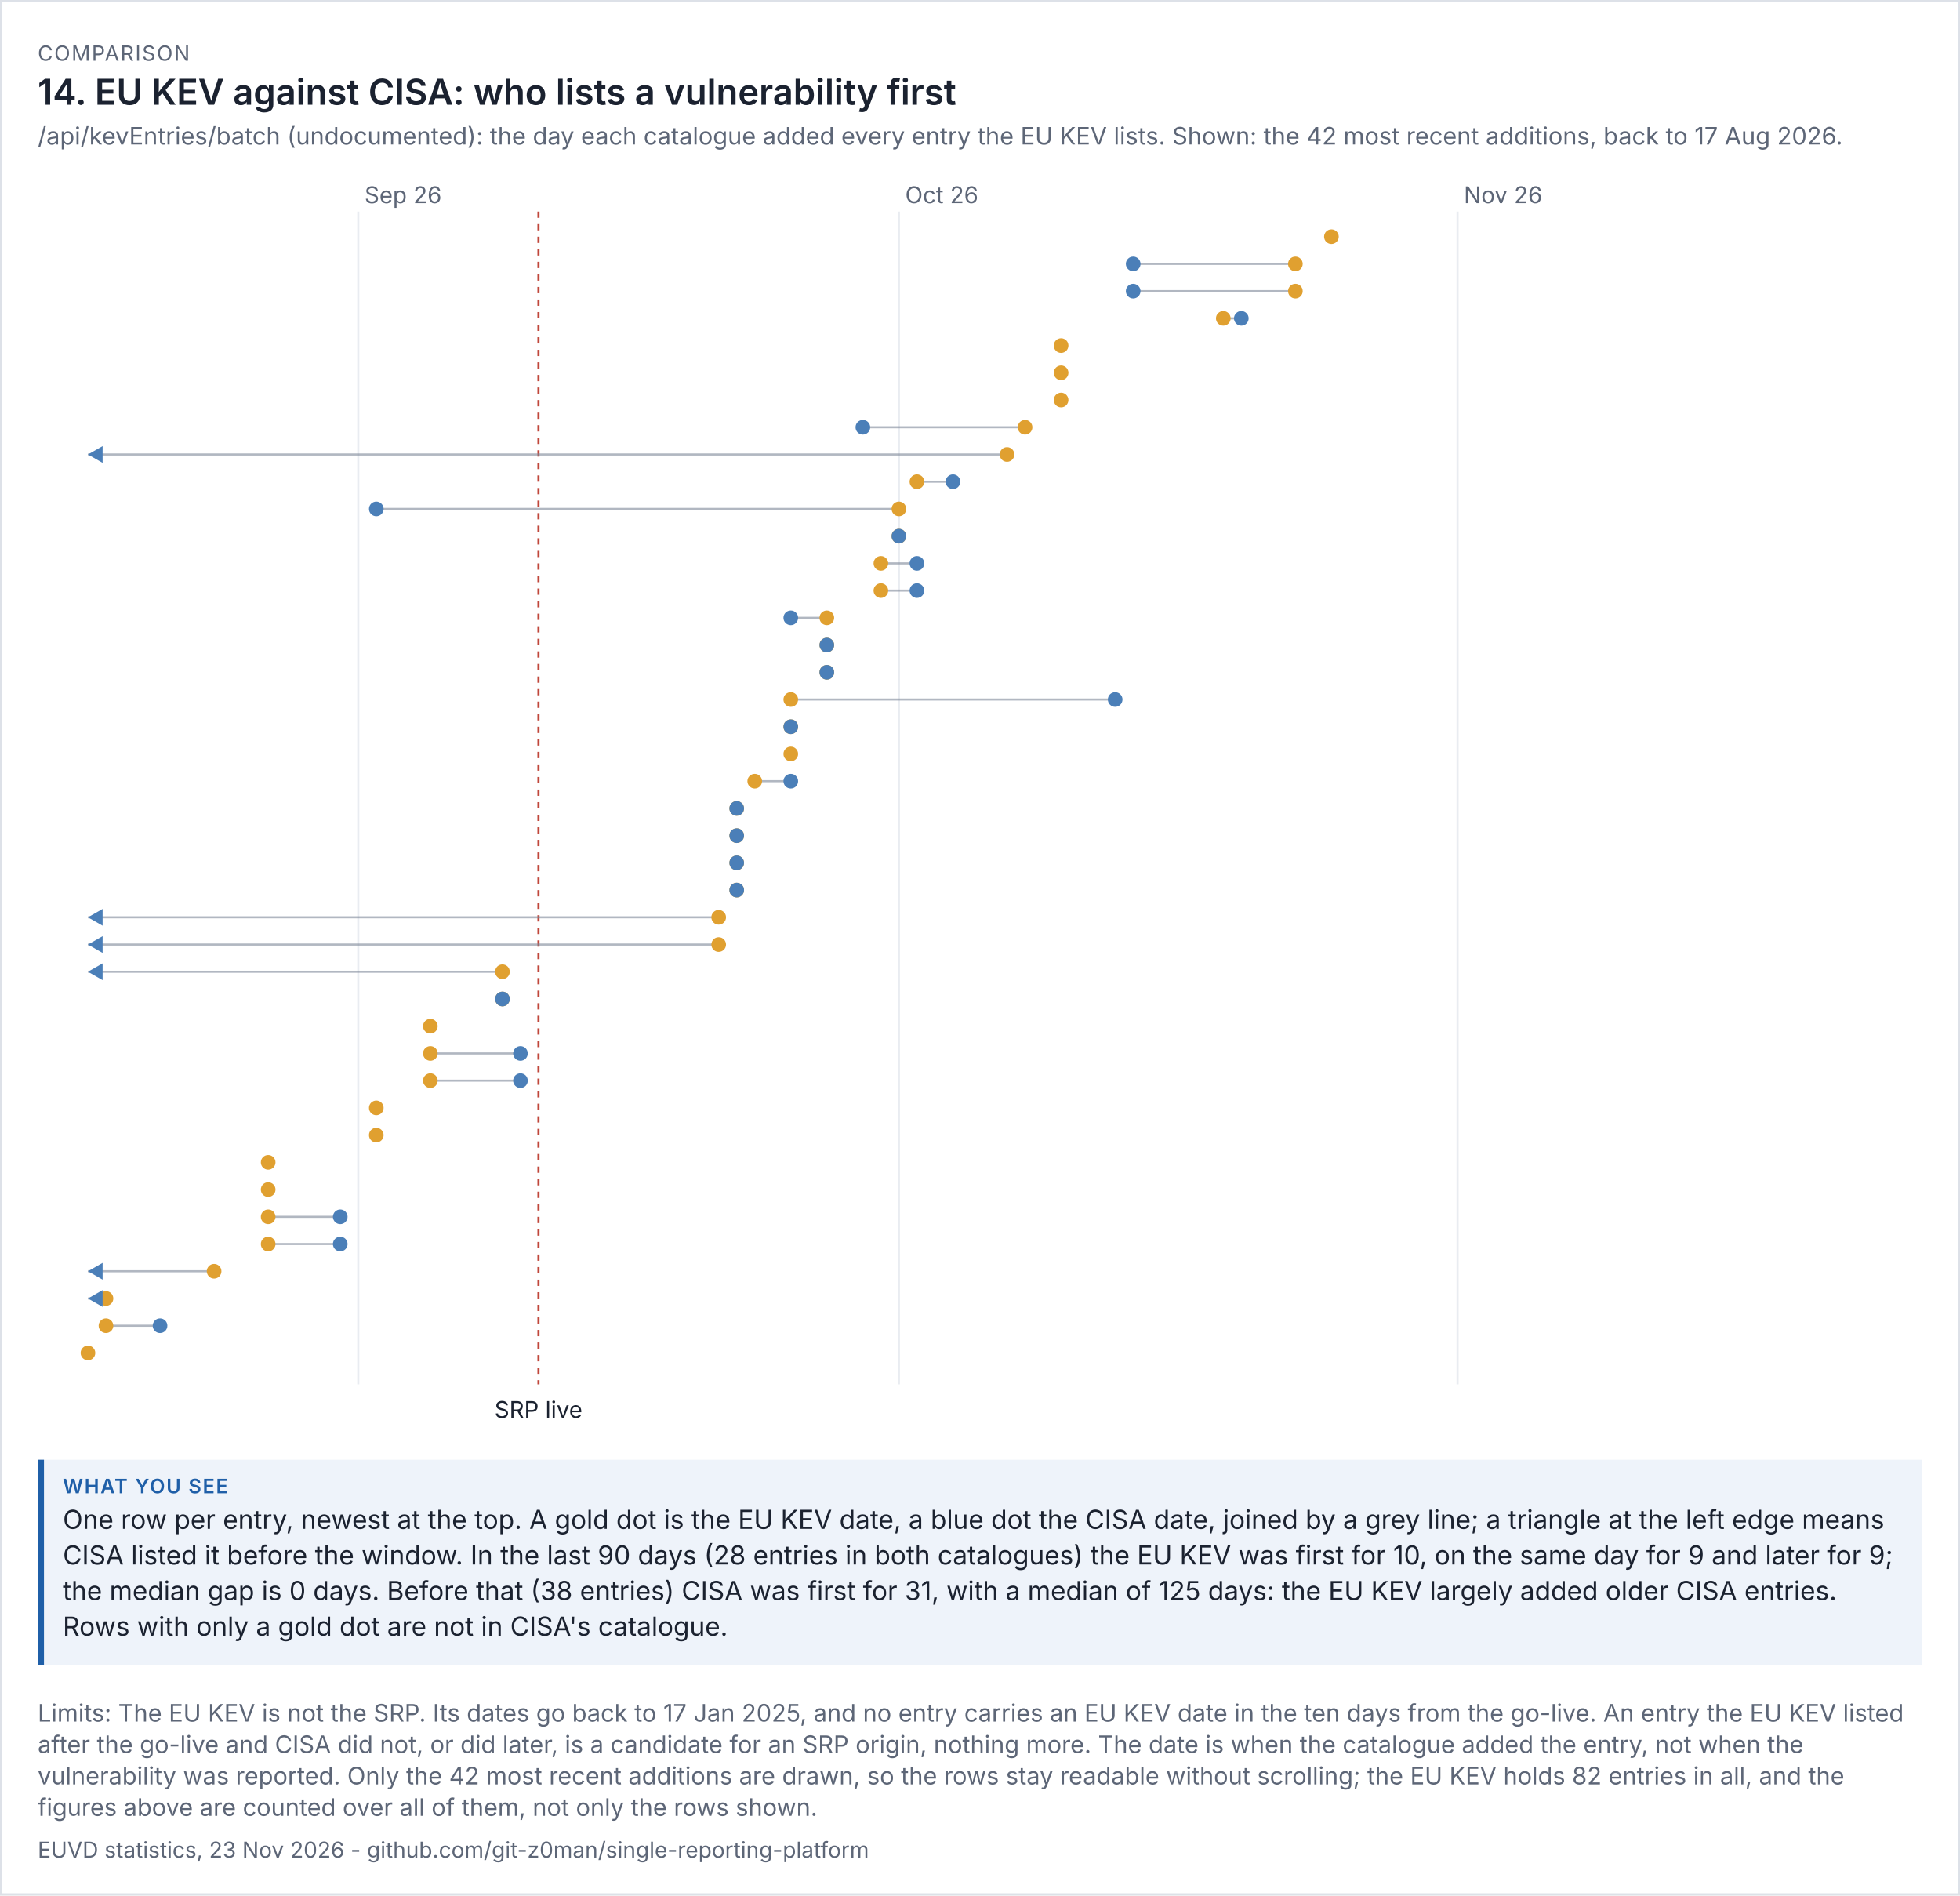
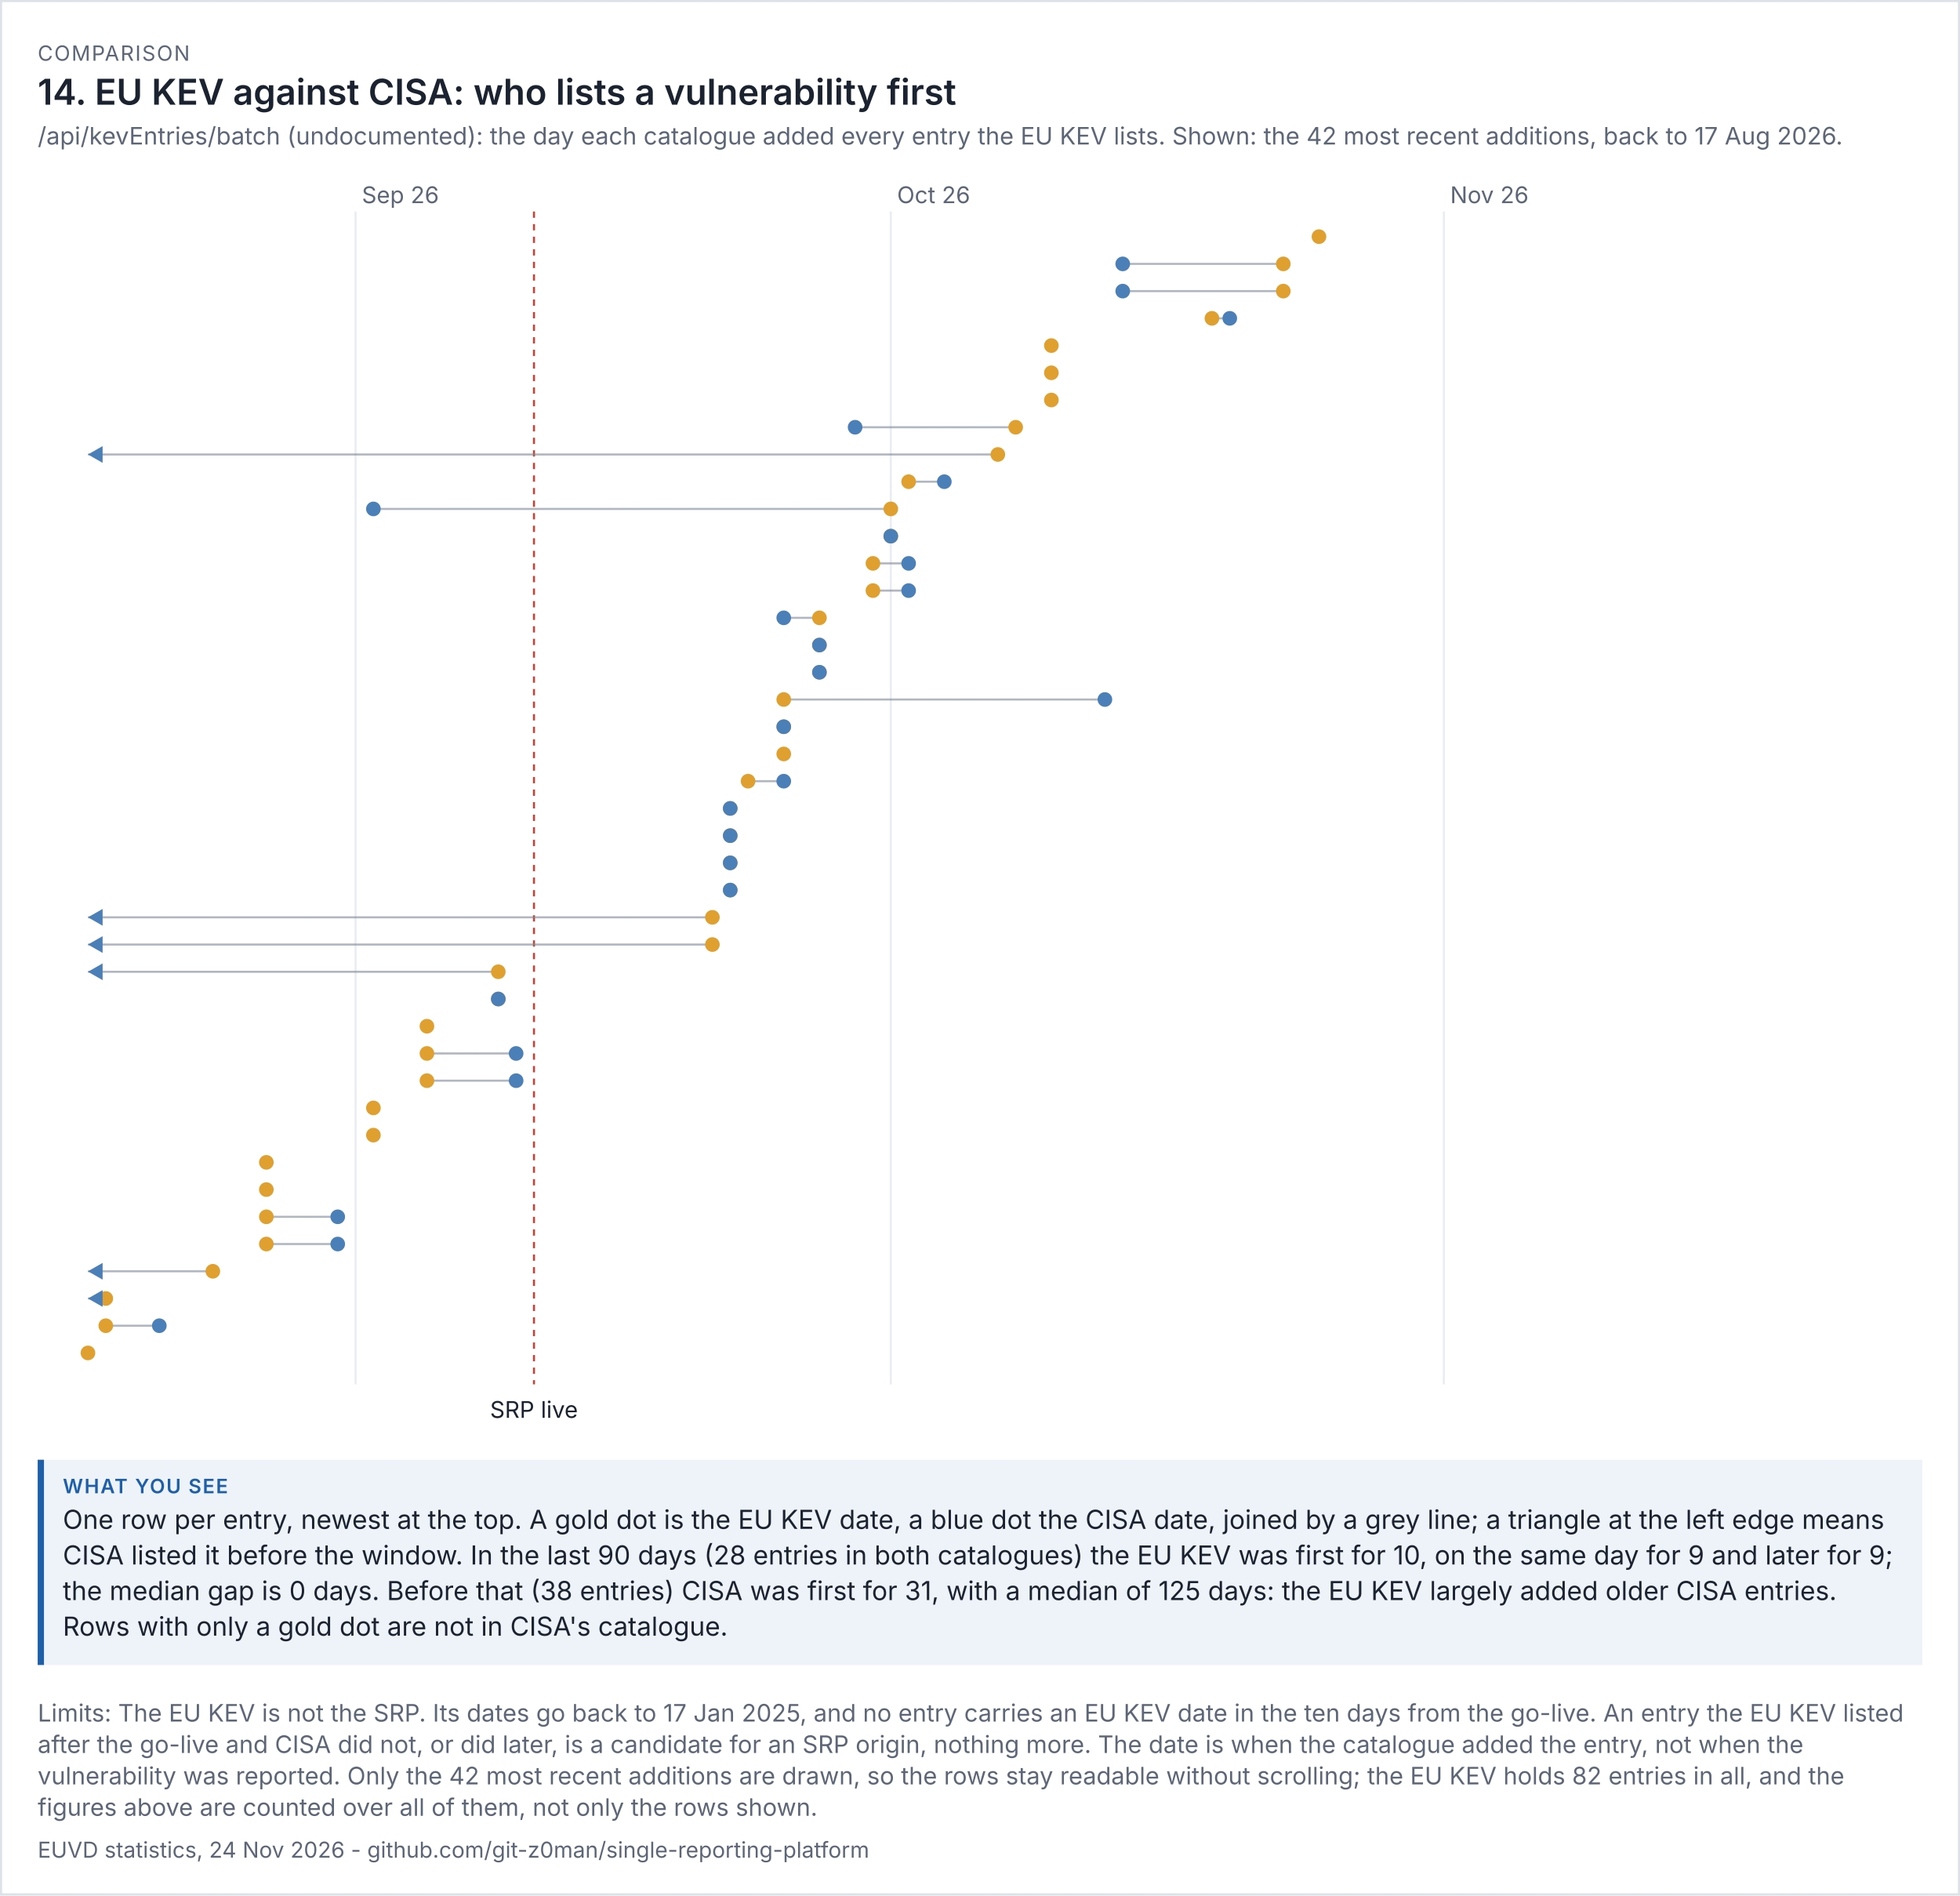
<svg xmlns="http://www.w3.org/2000/svg" viewBox="0 0 936 905" width="936" height="905" font-family="system-ui,-apple-system,'Segoe UI',sans-serif">
  <rect width="100%" height="100%" fill="#ffffff" />
  <rect x="0.5" y="0.5" width="935" height="904" fill="none" stroke="#dde1e8" />
  <text x="18" y="29" font-size="10" letter-spacing="0.6" fill="#5d6677">COMPARISON</text>
  <text x="18" y="50" font-size="17" fill="#1b2230" font-weight="600">14. EU KEV against CISA: who lists a vulnerability first</text>
  <text x="18" y="69" font-size="11.5" fill="#5d6677">/api/kevEntries/batch (undocumented): the day each catalogue added every entry the EU KEV lists. Shown: the 42 most recent additions, back to 17 Aug 2026.</text>
  <g transform="translate(18,79) scale(1)" font-size="11">
    <svg viewBox="0 0 900 606" role="img" width="900" height="606">
      <g>
-         <line x1="153.091" x2="153.091" y1="22" y2="582" stroke="rgb(233, 236, 241)" />
-         <text x="156.091" y="18" fill="rgb(93, 102, 119)">Sep 26</text>
-         <line x1="411.273" x2="411.273" y1="22" y2="582" stroke="rgb(233, 236, 241)" />
-         <text x="414.273" y="18" fill="rgb(93, 102, 119)">Oct 26</text>
-         <line x1="678.061" x2="678.061" y1="22" y2="582" stroke="rgb(233, 236, 241)" />
-         <text x="681.061" y="18" fill="rgb(93, 102, 119)">Nov 26</text>
-         <line x1="239.152" x2="239.152" y1="22" y2="582" stroke="rgb(192, 70, 58)" stroke-dasharray="3 3" />
-         <text x="239.152" y="598" text-anchor="middle" class="t" fill="rgb(27, 34, 48)">SRP live</text>
-         <circle cx="617.818" cy="34" r="3.5" fill="rgb(224, 160, 48)" />
-         <line x1="600.606" x2="523.152" y1="47" y2="47" stroke="rgb(125, 135, 152)" opacity="0.6" />
-         <circle cx="600.606" cy="47" r="3.5" fill="rgb(224, 160, 48)" />
-         <circle cx="523.152" cy="47" r="3.5" fill="rgb(75, 127, 184)" />
-         <line x1="600.606" x2="523.152" y1="60" y2="60" stroke="rgb(125, 135, 152)" opacity="0.6" />
-         <circle cx="600.606" cy="60" r="3.5" fill="rgb(224, 160, 48)" />
-         <circle cx="523.152" cy="60" r="3.5" fill="rgb(75, 127, 184)" />
-         <line x1="566.182" x2="574.788" y1="73" y2="73" stroke="rgb(125, 135, 152)" opacity="0.6" />
-         <circle cx="566.182" cy="73" r="3.5" fill="rgb(224, 160, 48)" />
-         <circle cx="574.788" cy="73" r="3.5" fill="rgb(75, 127, 184)" />
-         <circle cx="488.727" cy="86" r="3.5" fill="rgb(224, 160, 48)" />
-         <circle cx="488.727" cy="99" r="3.5" fill="rgb(224, 160, 48)" />
-         <circle cx="488.727" cy="112" r="3.5" fill="rgb(224, 160, 48)" />
-         <line x1="471.515" x2="394.061" y1="125" y2="125" stroke="rgb(125, 135, 152)" opacity="0.6" />
-         <circle cx="471.515" cy="125" r="3.5" fill="rgb(224, 160, 48)" />
-         <circle cx="394.061" cy="125" r="3.5" fill="rgb(75, 127, 184)" />
-         <line x1="462.909" x2="24" y1="138" y2="138" stroke="rgb(125, 135, 152)" opacity="0.6" />
-         <circle cx="462.909" cy="138" r="3.5" fill="rgb(224, 160, 48)" />
+         <line x1="151.8" x2="151.8" y1="22" y2="582" stroke="rgb(233, 236, 241)" />
+         <text x="154.8" y="18" fill="rgb(93, 102, 119)">Sep 26</text>
+         <line x1="407.4" x2="407.4" y1="22" y2="582" stroke="rgb(233, 236, 241)" />
+         <text x="410.4" y="18" fill="rgb(93, 102, 119)">Oct 26</text>
+         <line x1="671.52" x2="671.52" y1="22" y2="582" stroke="rgb(233, 236, 241)" />
+         <text x="674.52" y="18" fill="rgb(93, 102, 119)">Nov 26</text>
+         <line x1="237" x2="237" y1="22" y2="582" stroke="rgb(192, 70, 58)" stroke-dasharray="3 3" />
+         <text x="237" y="598" text-anchor="middle" class="t" fill="rgb(27, 34, 48)">SRP live</text>
+         <circle cx="611.88" cy="34" r="3.5" fill="rgb(224, 160, 48)" />
+         <line x1="594.84" x2="518.16" y1="47" y2="47" stroke="rgb(125, 135, 152)" opacity="0.6" />
+         <circle cx="594.84" cy="47" r="3.5" fill="rgb(224, 160, 48)" />
+         <circle cx="518.16" cy="47" r="3.5" fill="rgb(75, 127, 184)" />
+         <line x1="594.84" x2="518.16" y1="60" y2="60" stroke="rgb(125, 135, 152)" opacity="0.6" />
+         <circle cx="594.84" cy="60" r="3.5" fill="rgb(224, 160, 48)" />
+         <circle cx="518.16" cy="60" r="3.5" fill="rgb(75, 127, 184)" />
+         <line x1="560.76" x2="569.28" y1="73" y2="73" stroke="rgb(125, 135, 152)" opacity="0.6" />
+         <circle cx="560.76" cy="73" r="3.5" fill="rgb(224, 160, 48)" />
+         <circle cx="569.28" cy="73" r="3.5" fill="rgb(75, 127, 184)" />
+         <circle cx="484.08" cy="86" r="3.5" fill="rgb(224, 160, 48)" />
+         <circle cx="484.08" cy="99" r="3.5" fill="rgb(224, 160, 48)" />
+         <circle cx="484.08" cy="112" r="3.5" fill="rgb(224, 160, 48)" />
+         <line x1="467.04" x2="390.36" y1="125" y2="125" stroke="rgb(125, 135, 152)" opacity="0.6" />
+         <circle cx="467.04" cy="125" r="3.5" fill="rgb(224, 160, 48)" />
+         <circle cx="390.36" cy="125" r="3.5" fill="rgb(75, 127, 184)" />
+         <line x1="458.52" x2="24" y1="138" y2="138" stroke="rgb(125, 135, 152)" opacity="0.6" />
+         <circle cx="458.52" cy="138" r="3.5" fill="rgb(224, 160, 48)" />
        <path d="M24 138 l7 -4 v8 z" fill="rgb(75, 127, 184)" />
-         <line x1="419.879" x2="437.091" y1="151" y2="151" stroke="rgb(125, 135, 152)" opacity="0.6" />
-         <circle cx="419.879" cy="151" r="3.5" fill="rgb(224, 160, 48)" />
-         <circle cx="437.091" cy="151" r="3.5" fill="rgb(75, 127, 184)" />
-         <line x1="411.273" x2="161.697" y1="164" y2="164" stroke="rgb(125, 135, 152)" opacity="0.6" />
-         <circle cx="411.273" cy="164" r="3.5" fill="rgb(224, 160, 48)" />
-         <circle cx="161.697" cy="164" r="3.5" fill="rgb(75, 127, 184)" />
-         <line x1="411.273" x2="411.273" y1="177" y2="177" stroke="rgb(125, 135, 152)" opacity="0.6" />
-         <circle cx="411.273" cy="177" r="3.5" fill="rgb(224, 160, 48)" />
-         <circle cx="411.273" cy="177" r="3.5" fill="rgb(75, 127, 184)" />
-         <line x1="402.667" x2="419.879" y1="190" y2="190" stroke="rgb(125, 135, 152)" opacity="0.6" />
-         <circle cx="402.667" cy="190" r="3.5" fill="rgb(224, 160, 48)" />
-         <circle cx="419.879" cy="190" r="3.5" fill="rgb(75, 127, 184)" />
-         <line x1="402.667" x2="419.879" y1="203" y2="203" stroke="rgb(125, 135, 152)" opacity="0.6" />
-         <circle cx="402.667" cy="203" r="3.5" fill="rgb(224, 160, 48)" />
-         <circle cx="419.879" cy="203" r="3.5" fill="rgb(75, 127, 184)" />
-         <line x1="376.848" x2="359.636" y1="216" y2="216" stroke="rgb(125, 135, 152)" opacity="0.6" />
-         <circle cx="376.848" cy="216" r="3.5" fill="rgb(224, 160, 48)" />
-         <circle cx="359.636" cy="216" r="3.5" fill="rgb(75, 127, 184)" />
-         <line x1="376.848" x2="376.848" y1="229" y2="229" stroke="rgb(125, 135, 152)" opacity="0.6" />
-         <circle cx="376.848" cy="229" r="3.5" fill="rgb(224, 160, 48)" />
-         <circle cx="376.848" cy="229" r="3.5" fill="rgb(75, 127, 184)" />
-         <line x1="376.848" x2="376.848" y1="242" y2="242" stroke="rgb(125, 135, 152)" opacity="0.6" />
-         <circle cx="376.848" cy="242" r="3.5" fill="rgb(224, 160, 48)" />
-         <circle cx="376.848" cy="242" r="3.5" fill="rgb(75, 127, 184)" />
-         <line x1="359.636" x2="514.545" y1="255" y2="255" stroke="rgb(125, 135, 152)" opacity="0.6" />
-         <circle cx="359.636" cy="255" r="3.5" fill="rgb(224, 160, 48)" />
-         <circle cx="514.545" cy="255" r="3.5" fill="rgb(75, 127, 184)" />
-         <line x1="359.636" x2="359.636" y1="268" y2="268" stroke="rgb(125, 135, 152)" opacity="0.6" />
-         <circle cx="359.636" cy="268" r="3.5" fill="rgb(224, 160, 48)" />
-         <circle cx="359.636" cy="268" r="3.5" fill="rgb(75, 127, 184)" />
-         <circle cx="359.636" cy="281" r="3.5" fill="rgb(224, 160, 48)" />
-         <line x1="342.424" x2="359.636" y1="294" y2="294" stroke="rgb(125, 135, 152)" opacity="0.6" />
-         <circle cx="342.424" cy="294" r="3.5" fill="rgb(224, 160, 48)" />
-         <circle cx="359.636" cy="294" r="3.5" fill="rgb(75, 127, 184)" />
-         <line x1="333.818" x2="333.818" y1="307" y2="307" stroke="rgb(125, 135, 152)" opacity="0.6" />
-         <circle cx="333.818" cy="307" r="3.5" fill="rgb(224, 160, 48)" />
-         <circle cx="333.818" cy="307" r="3.5" fill="rgb(75, 127, 184)" />
-         <line x1="333.818" x2="333.818" y1="320" y2="320" stroke="rgb(125, 135, 152)" opacity="0.6" />
-         <circle cx="333.818" cy="320" r="3.5" fill="rgb(224, 160, 48)" />
-         <circle cx="333.818" cy="320" r="3.5" fill="rgb(75, 127, 184)" />
-         <line x1="333.818" x2="333.818" y1="333" y2="333" stroke="rgb(125, 135, 152)" opacity="0.6" />
-         <circle cx="333.818" cy="333" r="3.5" fill="rgb(224, 160, 48)" />
-         <circle cx="333.818" cy="333" r="3.5" fill="rgb(75, 127, 184)" />
-         <line x1="333.818" x2="333.818" y1="346" y2="346" stroke="rgb(125, 135, 152)" opacity="0.6" />
-         <circle cx="333.818" cy="346" r="3.5" fill="rgb(224, 160, 48)" />
-         <circle cx="333.818" cy="346" r="3.5" fill="rgb(75, 127, 184)" />
-         <line x1="325.212" x2="24" y1="359" y2="359" stroke="rgb(125, 135, 152)" opacity="0.6" />
-         <circle cx="325.212" cy="359" r="3.5" fill="rgb(224, 160, 48)" />
+         <line x1="415.92" x2="432.96" y1="151" y2="151" stroke="rgb(125, 135, 152)" opacity="0.6" />
+         <circle cx="415.92" cy="151" r="3.5" fill="rgb(224, 160, 48)" />
+         <circle cx="432.96" cy="151" r="3.5" fill="rgb(75, 127, 184)" />
+         <line x1="407.4" x2="160.32" y1="164" y2="164" stroke="rgb(125, 135, 152)" opacity="0.6" />
+         <circle cx="407.4" cy="164" r="3.5" fill="rgb(224, 160, 48)" />
+         <circle cx="160.32" cy="164" r="3.5" fill="rgb(75, 127, 184)" />
+         <line x1="407.4" x2="407.4" y1="177" y2="177" stroke="rgb(125, 135, 152)" opacity="0.6" />
+         <circle cx="407.4" cy="177" r="3.5" fill="rgb(224, 160, 48)" />
+         <circle cx="407.4" cy="177" r="3.5" fill="rgb(75, 127, 184)" />
+         <line x1="398.88" x2="415.92" y1="190" y2="190" stroke="rgb(125, 135, 152)" opacity="0.6" />
+         <circle cx="398.88" cy="190" r="3.5" fill="rgb(224, 160, 48)" />
+         <circle cx="415.92" cy="190" r="3.5" fill="rgb(75, 127, 184)" />
+         <line x1="398.88" x2="415.92" y1="203" y2="203" stroke="rgb(125, 135, 152)" opacity="0.6" />
+         <circle cx="398.88" cy="203" r="3.5" fill="rgb(224, 160, 48)" />
+         <circle cx="415.92" cy="203" r="3.5" fill="rgb(75, 127, 184)" />
+         <line x1="373.32" x2="356.28" y1="216" y2="216" stroke="rgb(125, 135, 152)" opacity="0.6" />
+         <circle cx="373.32" cy="216" r="3.5" fill="rgb(224, 160, 48)" />
+         <circle cx="356.28" cy="216" r="3.5" fill="rgb(75, 127, 184)" />
+         <line x1="373.32" x2="373.32" y1="229" y2="229" stroke="rgb(125, 135, 152)" opacity="0.6" />
+         <circle cx="373.32" cy="229" r="3.5" fill="rgb(224, 160, 48)" />
+         <circle cx="373.32" cy="229" r="3.5" fill="rgb(75, 127, 184)" />
+         <line x1="373.32" x2="373.32" y1="242" y2="242" stroke="rgb(125, 135, 152)" opacity="0.6" />
+         <circle cx="373.32" cy="242" r="3.5" fill="rgb(224, 160, 48)" />
+         <circle cx="373.32" cy="242" r="3.5" fill="rgb(75, 127, 184)" />
+         <line x1="356.28" x2="509.64" y1="255" y2="255" stroke="rgb(125, 135, 152)" opacity="0.6" />
+         <circle cx="356.28" cy="255" r="3.5" fill="rgb(224, 160, 48)" />
+         <circle cx="509.64" cy="255" r="3.5" fill="rgb(75, 127, 184)" />
+         <line x1="356.28" x2="356.28" y1="268" y2="268" stroke="rgb(125, 135, 152)" opacity="0.6" />
+         <circle cx="356.28" cy="268" r="3.5" fill="rgb(224, 160, 48)" />
+         <circle cx="356.28" cy="268" r="3.5" fill="rgb(75, 127, 184)" />
+         <circle cx="356.28" cy="281" r="3.5" fill="rgb(224, 160, 48)" />
+         <line x1="339.24" x2="356.28" y1="294" y2="294" stroke="rgb(125, 135, 152)" opacity="0.6" />
+         <circle cx="339.24" cy="294" r="3.5" fill="rgb(224, 160, 48)" />
+         <circle cx="356.28" cy="294" r="3.5" fill="rgb(75, 127, 184)" />
+         <line x1="330.72" x2="330.72" y1="307" y2="307" stroke="rgb(125, 135, 152)" opacity="0.6" />
+         <circle cx="330.72" cy="307" r="3.5" fill="rgb(224, 160, 48)" />
+         <circle cx="330.72" cy="307" r="3.5" fill="rgb(75, 127, 184)" />
+         <line x1="330.72" x2="330.72" y1="320" y2="320" stroke="rgb(125, 135, 152)" opacity="0.6" />
+         <circle cx="330.72" cy="320" r="3.5" fill="rgb(224, 160, 48)" />
+         <circle cx="330.72" cy="320" r="3.5" fill="rgb(75, 127, 184)" />
+         <line x1="330.72" x2="330.72" y1="333" y2="333" stroke="rgb(125, 135, 152)" opacity="0.6" />
+         <circle cx="330.72" cy="333" r="3.5" fill="rgb(224, 160, 48)" />
+         <circle cx="330.72" cy="333" r="3.5" fill="rgb(75, 127, 184)" />
+         <line x1="330.72" x2="330.72" y1="346" y2="346" stroke="rgb(125, 135, 152)" opacity="0.6" />
+         <circle cx="330.72" cy="346" r="3.5" fill="rgb(224, 160, 48)" />
+         <circle cx="330.72" cy="346" r="3.5" fill="rgb(75, 127, 184)" />
+         <line x1="322.2" x2="24" y1="359" y2="359" stroke="rgb(125, 135, 152)" opacity="0.6" />
+         <circle cx="322.2" cy="359" r="3.5" fill="rgb(224, 160, 48)" />
        <path d="M24 359 l7 -4 v8 z" fill="rgb(75, 127, 184)" />
-         <line x1="325.212" x2="24" y1="372" y2="372" stroke="rgb(125, 135, 152)" opacity="0.6" />
-         <circle cx="325.212" cy="372" r="3.5" fill="rgb(224, 160, 48)" />
+         <line x1="322.2" x2="24" y1="372" y2="372" stroke="rgb(125, 135, 152)" opacity="0.6" />
+         <circle cx="322.2" cy="372" r="3.5" fill="rgb(224, 160, 48)" />
        <path d="M24 372 l7 -4 v8 z" fill="rgb(75, 127, 184)" />
-         <line x1="221.939" x2="24" y1="385" y2="385" stroke="rgb(125, 135, 152)" opacity="0.6" />
-         <circle cx="221.939" cy="385" r="3.5" fill="rgb(224, 160, 48)" />
+         <line x1="219.96" x2="24" y1="385" y2="385" stroke="rgb(125, 135, 152)" opacity="0.6" />
+         <circle cx="219.96" cy="385" r="3.5" fill="rgb(224, 160, 48)" />
        <path d="M24 385 l7 -4 v8 z" fill="rgb(75, 127, 184)" />
-         <line x1="221.939" x2="221.939" y1="398" y2="398" stroke="rgb(125, 135, 152)" opacity="0.6" />
-         <circle cx="221.939" cy="398" r="3.5" fill="rgb(224, 160, 48)" />
-         <circle cx="221.939" cy="398" r="3.5" fill="rgb(75, 127, 184)" />
-         <circle cx="187.515" cy="411" r="3.5" fill="rgb(224, 160, 48)" />
-         <line x1="187.515" x2="230.545" y1="424" y2="424" stroke="rgb(125, 135, 152)" opacity="0.6" />
-         <circle cx="187.515" cy="424" r="3.5" fill="rgb(224, 160, 48)" />
-         <circle cx="230.545" cy="424" r="3.5" fill="rgb(75, 127, 184)" />
-         <line x1="187.515" x2="230.545" y1="437" y2="437" stroke="rgb(125, 135, 152)" opacity="0.6" />
-         <circle cx="187.515" cy="437" r="3.5" fill="rgb(224, 160, 48)" />
-         <circle cx="230.545" cy="437" r="3.5" fill="rgb(75, 127, 184)" />
-         <circle cx="161.697" cy="450" r="3.5" fill="rgb(224, 160, 48)" />
-         <circle cx="161.697" cy="463" r="3.5" fill="rgb(224, 160, 48)" />
-         <circle cx="110.061" cy="476" r="3.5" fill="rgb(224, 160, 48)" />
-         <circle cx="110.061" cy="489" r="3.5" fill="rgb(224, 160, 48)" />
-         <line x1="110.061" x2="144.485" y1="502" y2="502" stroke="rgb(125, 135, 152)" opacity="0.6" />
-         <circle cx="110.061" cy="502" r="3.5" fill="rgb(224, 160, 48)" />
-         <circle cx="144.485" cy="502" r="3.5" fill="rgb(75, 127, 184)" />
-         <line x1="110.061" x2="144.485" y1="515" y2="515" stroke="rgb(125, 135, 152)" opacity="0.6" />
-         <circle cx="110.061" cy="515" r="3.5" fill="rgb(224, 160, 48)" />
-         <circle cx="144.485" cy="515" r="3.5" fill="rgb(75, 127, 184)" />
-         <line x1="84.242" x2="24" y1="528" y2="528" stroke="rgb(125, 135, 152)" opacity="0.6" />
-         <circle cx="84.242" cy="528" r="3.5" fill="rgb(224, 160, 48)" />
+         <line x1="219.96" x2="219.96" y1="398" y2="398" stroke="rgb(125, 135, 152)" opacity="0.6" />
+         <circle cx="219.96" cy="398" r="3.5" fill="rgb(224, 160, 48)" />
+         <circle cx="219.96" cy="398" r="3.5" fill="rgb(75, 127, 184)" />
+         <circle cx="185.88" cy="411" r="3.5" fill="rgb(224, 160, 48)" />
+         <line x1="185.88" x2="228.48" y1="424" y2="424" stroke="rgb(125, 135, 152)" opacity="0.6" />
+         <circle cx="185.88" cy="424" r="3.5" fill="rgb(224, 160, 48)" />
+         <circle cx="228.48" cy="424" r="3.5" fill="rgb(75, 127, 184)" />
+         <line x1="185.88" x2="228.48" y1="437" y2="437" stroke="rgb(125, 135, 152)" opacity="0.6" />
+         <circle cx="185.88" cy="437" r="3.5" fill="rgb(224, 160, 48)" />
+         <circle cx="228.48" cy="437" r="3.5" fill="rgb(75, 127, 184)" />
+         <circle cx="160.32" cy="450" r="3.5" fill="rgb(224, 160, 48)" />
+         <circle cx="160.32" cy="463" r="3.5" fill="rgb(224, 160, 48)" />
+         <circle cx="109.2" cy="476" r="3.5" fill="rgb(224, 160, 48)" />
+         <circle cx="109.2" cy="489" r="3.5" fill="rgb(224, 160, 48)" />
+         <line x1="109.2" x2="143.28" y1="502" y2="502" stroke="rgb(125, 135, 152)" opacity="0.6" />
+         <circle cx="109.2" cy="502" r="3.5" fill="rgb(224, 160, 48)" />
+         <circle cx="143.28" cy="502" r="3.5" fill="rgb(75, 127, 184)" />
+         <line x1="109.2" x2="143.28" y1="515" y2="515" stroke="rgb(125, 135, 152)" opacity="0.6" />
+         <circle cx="109.2" cy="515" r="3.5" fill="rgb(224, 160, 48)" />
+         <circle cx="143.28" cy="515" r="3.5" fill="rgb(75, 127, 184)" />
+         <line x1="83.64" x2="24" y1="528" y2="528" stroke="rgb(125, 135, 152)" opacity="0.6" />
+         <circle cx="83.64" cy="528" r="3.5" fill="rgb(224, 160, 48)" />
        <path d="M24 528 l7 -4 v8 z" fill="rgb(75, 127, 184)" />
-         <line x1="32.606" x2="24" y1="541" y2="541" stroke="rgb(125, 135, 152)" opacity="0.6" />
-         <circle cx="32.606" cy="541" r="3.5" fill="rgb(224, 160, 48)" />
+         <line x1="32.52" x2="24" y1="541" y2="541" stroke="rgb(125, 135, 152)" opacity="0.6" />
+         <circle cx="32.52" cy="541" r="3.5" fill="rgb(224, 160, 48)" />
        <path d="M24 541 l7 -4 v8 z" fill="rgb(75, 127, 184)" />
-         <line x1="32.606" x2="58.424" y1="554" y2="554" stroke="rgb(125, 135, 152)" opacity="0.6" />
-         <circle cx="32.606" cy="554" r="3.5" fill="rgb(224, 160, 48)" />
-         <circle cx="58.424" cy="554" r="3.5" fill="rgb(75, 127, 184)" />
+         <line x1="32.52" x2="58.08" y1="554" y2="554" stroke="rgb(125, 135, 152)" opacity="0.6" />
+         <circle cx="32.52" cy="554" r="3.5" fill="rgb(224, 160, 48)" />
+         <circle cx="58.08" cy="554" r="3.5" fill="rgb(75, 127, 184)" />
        <circle cx="24" cy="567" r="3.5" fill="rgb(224, 160, 48)" />
      </g>
    </svg>
  </g>
  <rect x="18" y="697" width="900" height="98" fill="#eef3fa" />
  <rect x="18" y="697" width="3" height="98" fill="#1f5fa8" />
  <text x="30" y="713" font-size="9.5" letter-spacing="0.6" font-weight="600" fill="#1f5fa8">WHAT YOU SEE</text>
  <text x="30" y="730" font-size="12.5" fill="#1b2230">One row per entry, newest at the top. A gold dot is the EU KEV date, a blue dot the CISA date, joined by a grey line; a triangle at the left edge means</text>
  <text x="30" y="747" font-size="12.5" fill="#1b2230">CISA listed it before the window. In the last 90 days (28 entries in both catalogues) the EU KEV was first for 10, on the same day for 9 and later for 9;</text>
  <text x="30" y="764" font-size="12.5" fill="#1b2230">the median gap is 0 days. Before that (38 entries) CISA was first for 31, with a median of 125 days: the EU KEV largely added older CISA entries.</text>
  <text x="30" y="781" font-size="12.5" fill="#1b2230">Rows with only a gold dot are not in CISA's catalogue.</text>
  <text x="18" y="822" font-size="11.5" fill="#5d6677">Limits: The EU KEV is not the SRP. Its dates go back to 17 Jan 2025, and no entry carries an EU KEV date in the ten days from the go-live. An entry the EU KEV listed</text>
  <text x="18" y="837" font-size="11.5" fill="#5d6677">after the go-live and CISA did not, or did later, is a candidate for an SRP origin, nothing more. The date is when the catalogue added the entry, not when the</text>
  <text x="18" y="852" font-size="11.5" fill="#5d6677">vulnerability was reported. Only the 42 most recent additions are drawn, so the rows stay readable without scrolling; the EU KEV holds 82 entries in all, and the</text>
  <text x="18" y="867" font-size="11.5" fill="#5d6677">figures above are counted over all of them, not only the rows shown.</text>
-   <text x="18" y="887" font-size="10.5" fill="#5d6677">EUVD statistics, 23 Nov 2026 - github.com/git-z0man/single-reporting-platform</text>
+   <text x="18" y="887" font-size="10.5" fill="#5d6677">EUVD statistics, 24 Nov 2026 - github.com/git-z0man/single-reporting-platform</text>
</svg>
